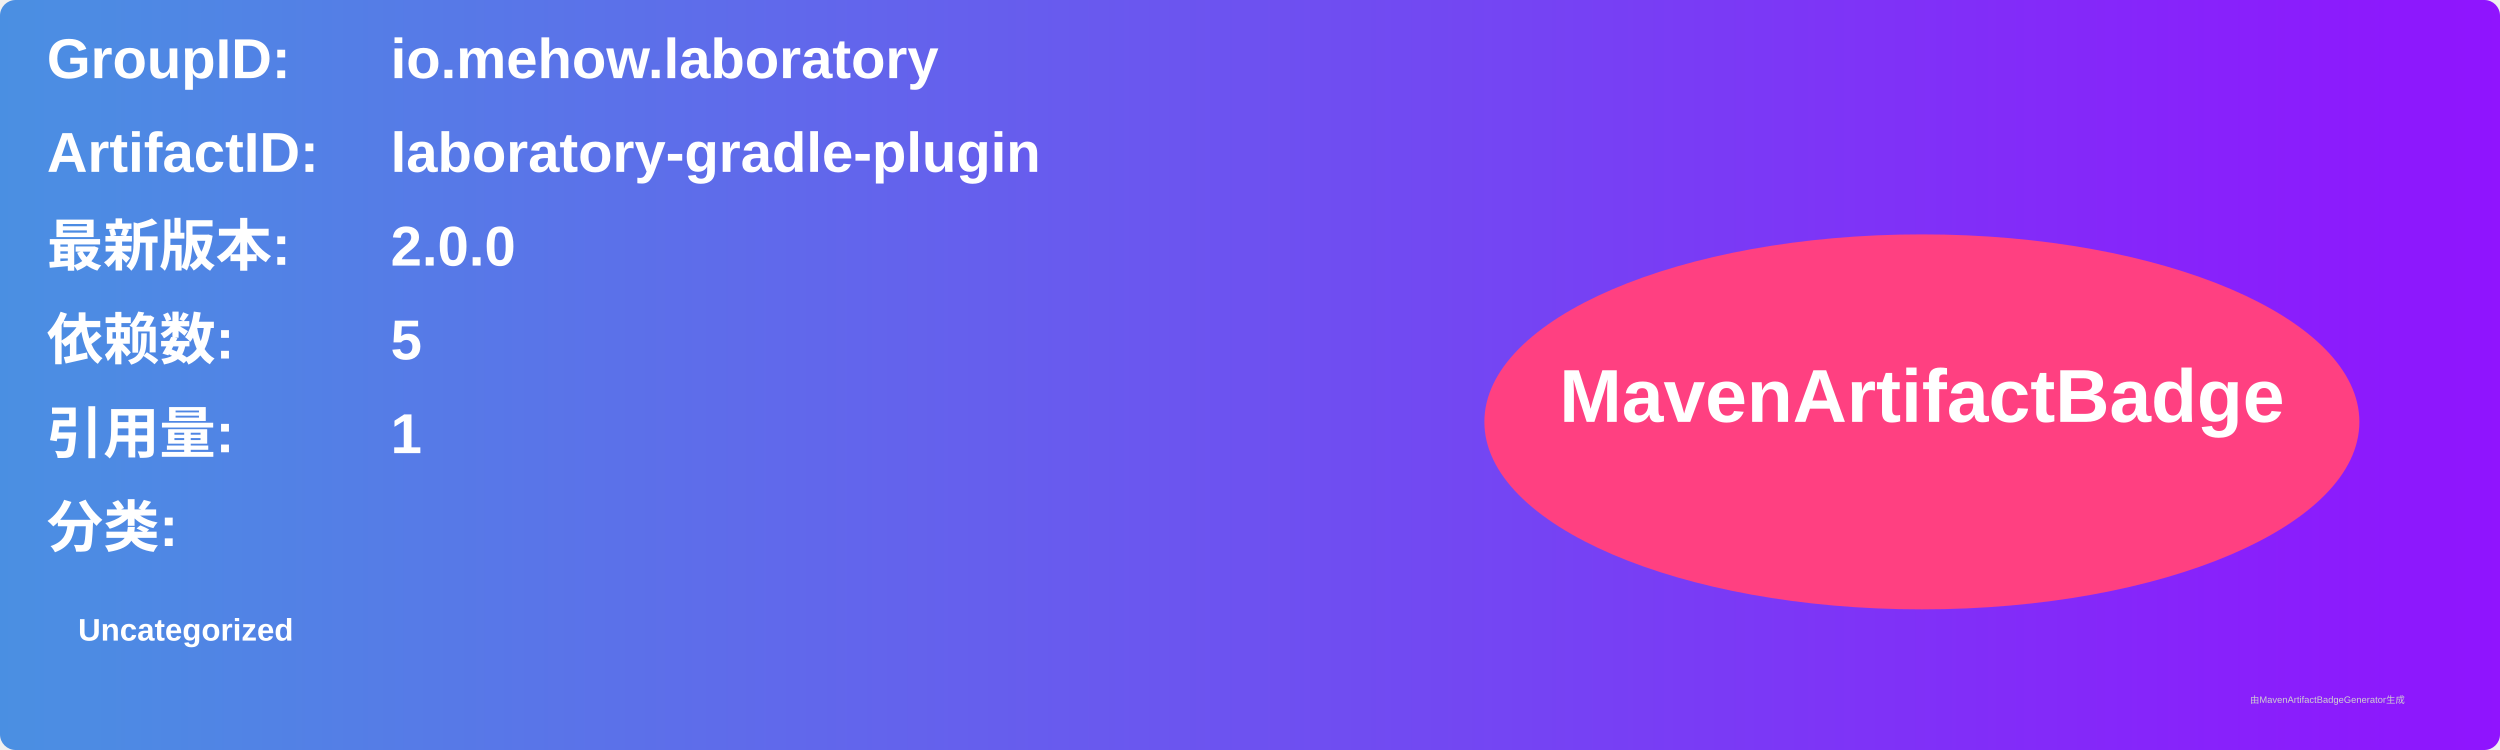
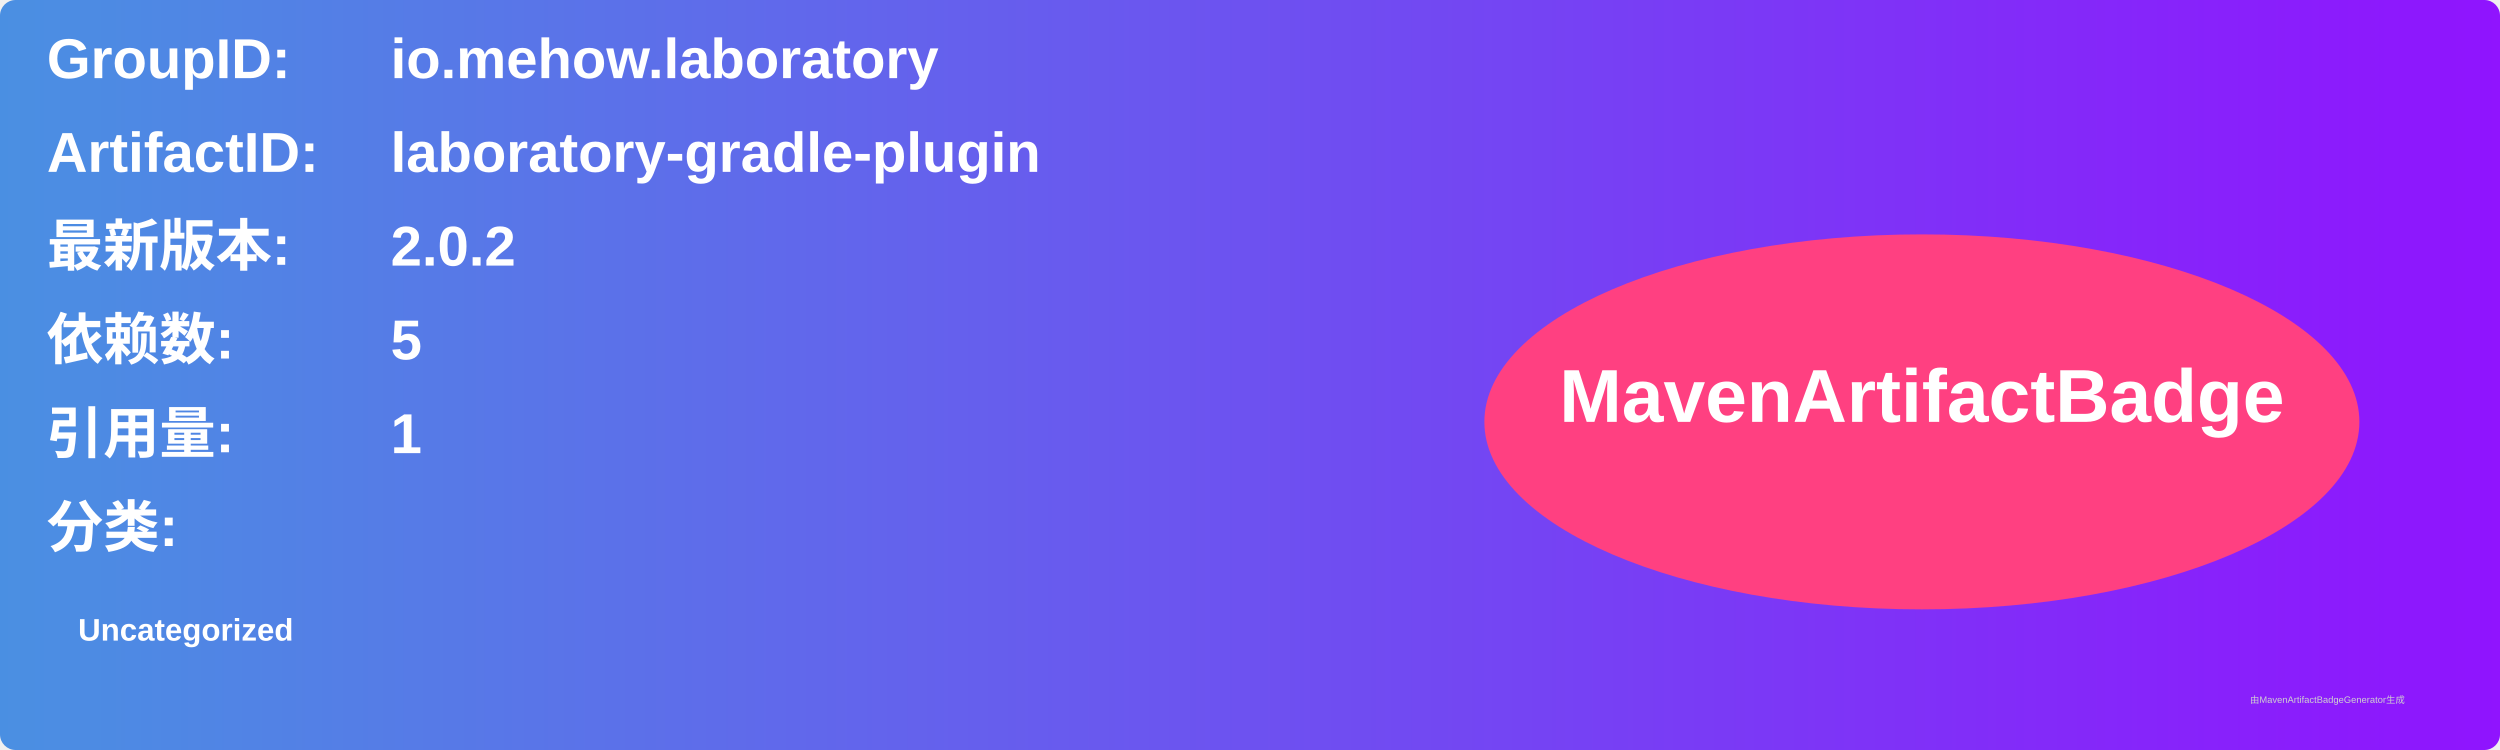
<svg xmlns="http://www.w3.org/2000/svg" width="800" height="240" viewBox="0 0 800 240">
  <linearGradient id="grad" x1="0%" y1="0%" x2="100%" y2="0%">
    <stop offset="0%" stop-color="#4a90e2" />
    <stop offset="100%" stop-color="#9013fe" />
  </linearGradient>
  <rect width="100%" height="100%" rx="5" ry="5" fill="url(#grad)" />
  <g transform="translate(15, 15)">
    <text x="0" y="10" font-family="Arial" font-size="18" fill="white" font-weight="bold" width="260">GroupID:</text>
    <text x="110" y="10" font-family="Arial" font-size="18" fill="white" font-weight="bold" width="460">io.mehow.laboratory</text>
    <text x="0" y="40" font-family="Arial" font-size="18" fill="white" font-weight="bold" width="260">ArtifactID:</text>
    <text x="110" y="40" font-family="Arial" font-size="18" fill="white" font-weight="bold" width="460">laboratory-gradle-plugin</text>
    <text x="0" y="70" font-family="Arial" font-size="18" fill="white" font-weight="bold">最新版本:</text>
    <text x="110" y="70" font-family="Arial" font-size="18" fill="white" font-weight="bold">
-       <tspan font-weight="bold">2.0.0</tspan>
+       <tspan font-weight="bold">2.0.2</tspan>
    </text>
    <text x="0" y="100" font-family="Arial" font-size="18" fill="white" font-weight="bold">依赖数: </text>
    <text x="110" y="100" font-family="Arial" font-size="18" fill="white">
      <tspan font-weight="bold">5</tspan>
    </text>
    <text x="0" y="130" font-family="Arial" font-size="18" fill="white" font-weight="bold">引用量: </text>
    <text x="110" y="130" font-family="Arial" font-size="18" fill="white">
      <tspan font-weight="bold">1</tspan>
    </text>
    <text x="0" y="160" font-family="Arial" font-size="18" fill="white" font-weight="bold">分类:</text>
    <text x="10" y="190" font-family="Arial" font-size="10" fill="white">
      <tspan font-weight="bold">Uncategorized</tspan>
    </text>
    <ellipse cx="600" cy="120" rx="140" ry="60" fill="#ff4081" />
    <text x="600" y="120" text-anchor="middle" font-family="Arial" font-size="24" fill="white" font-weight="bold">MavenArtifactBadge</text>
  </g>
  <text x="720" y="225" font-family="Arial" font-size="3" fill="#d0d0d0">由MavenArtifactBadgeGenerator生成</text>
</svg>
